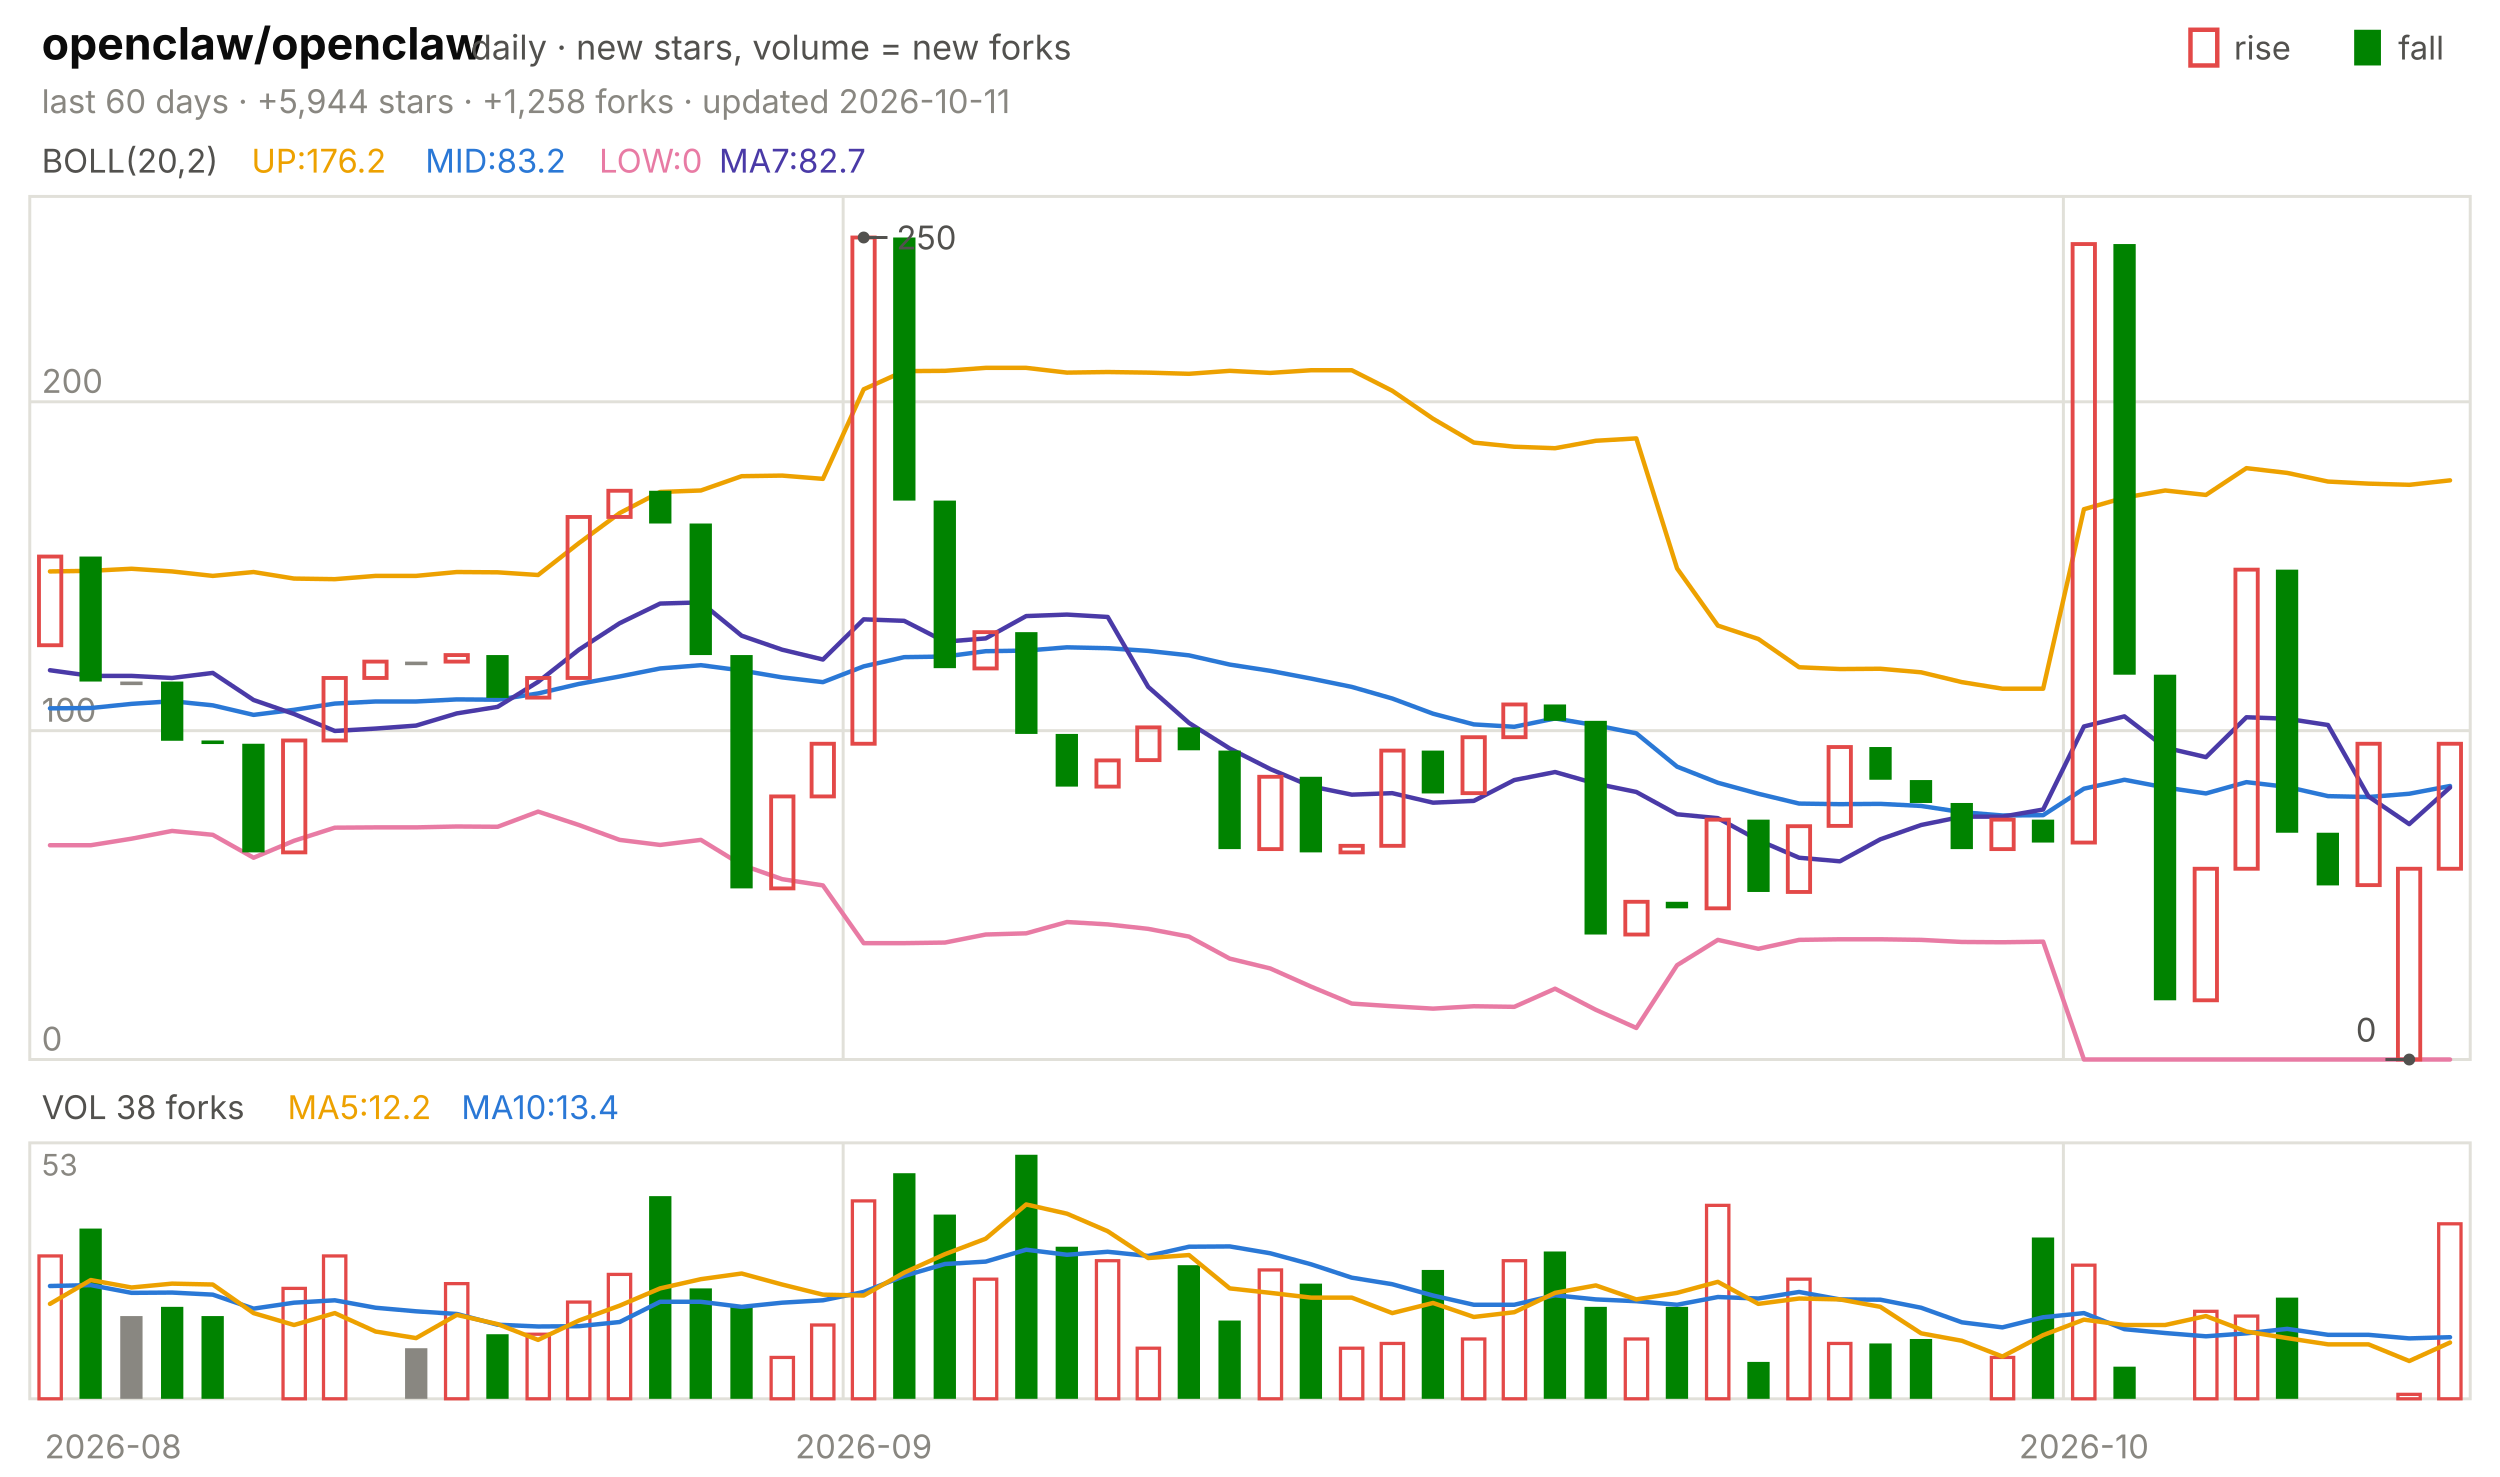
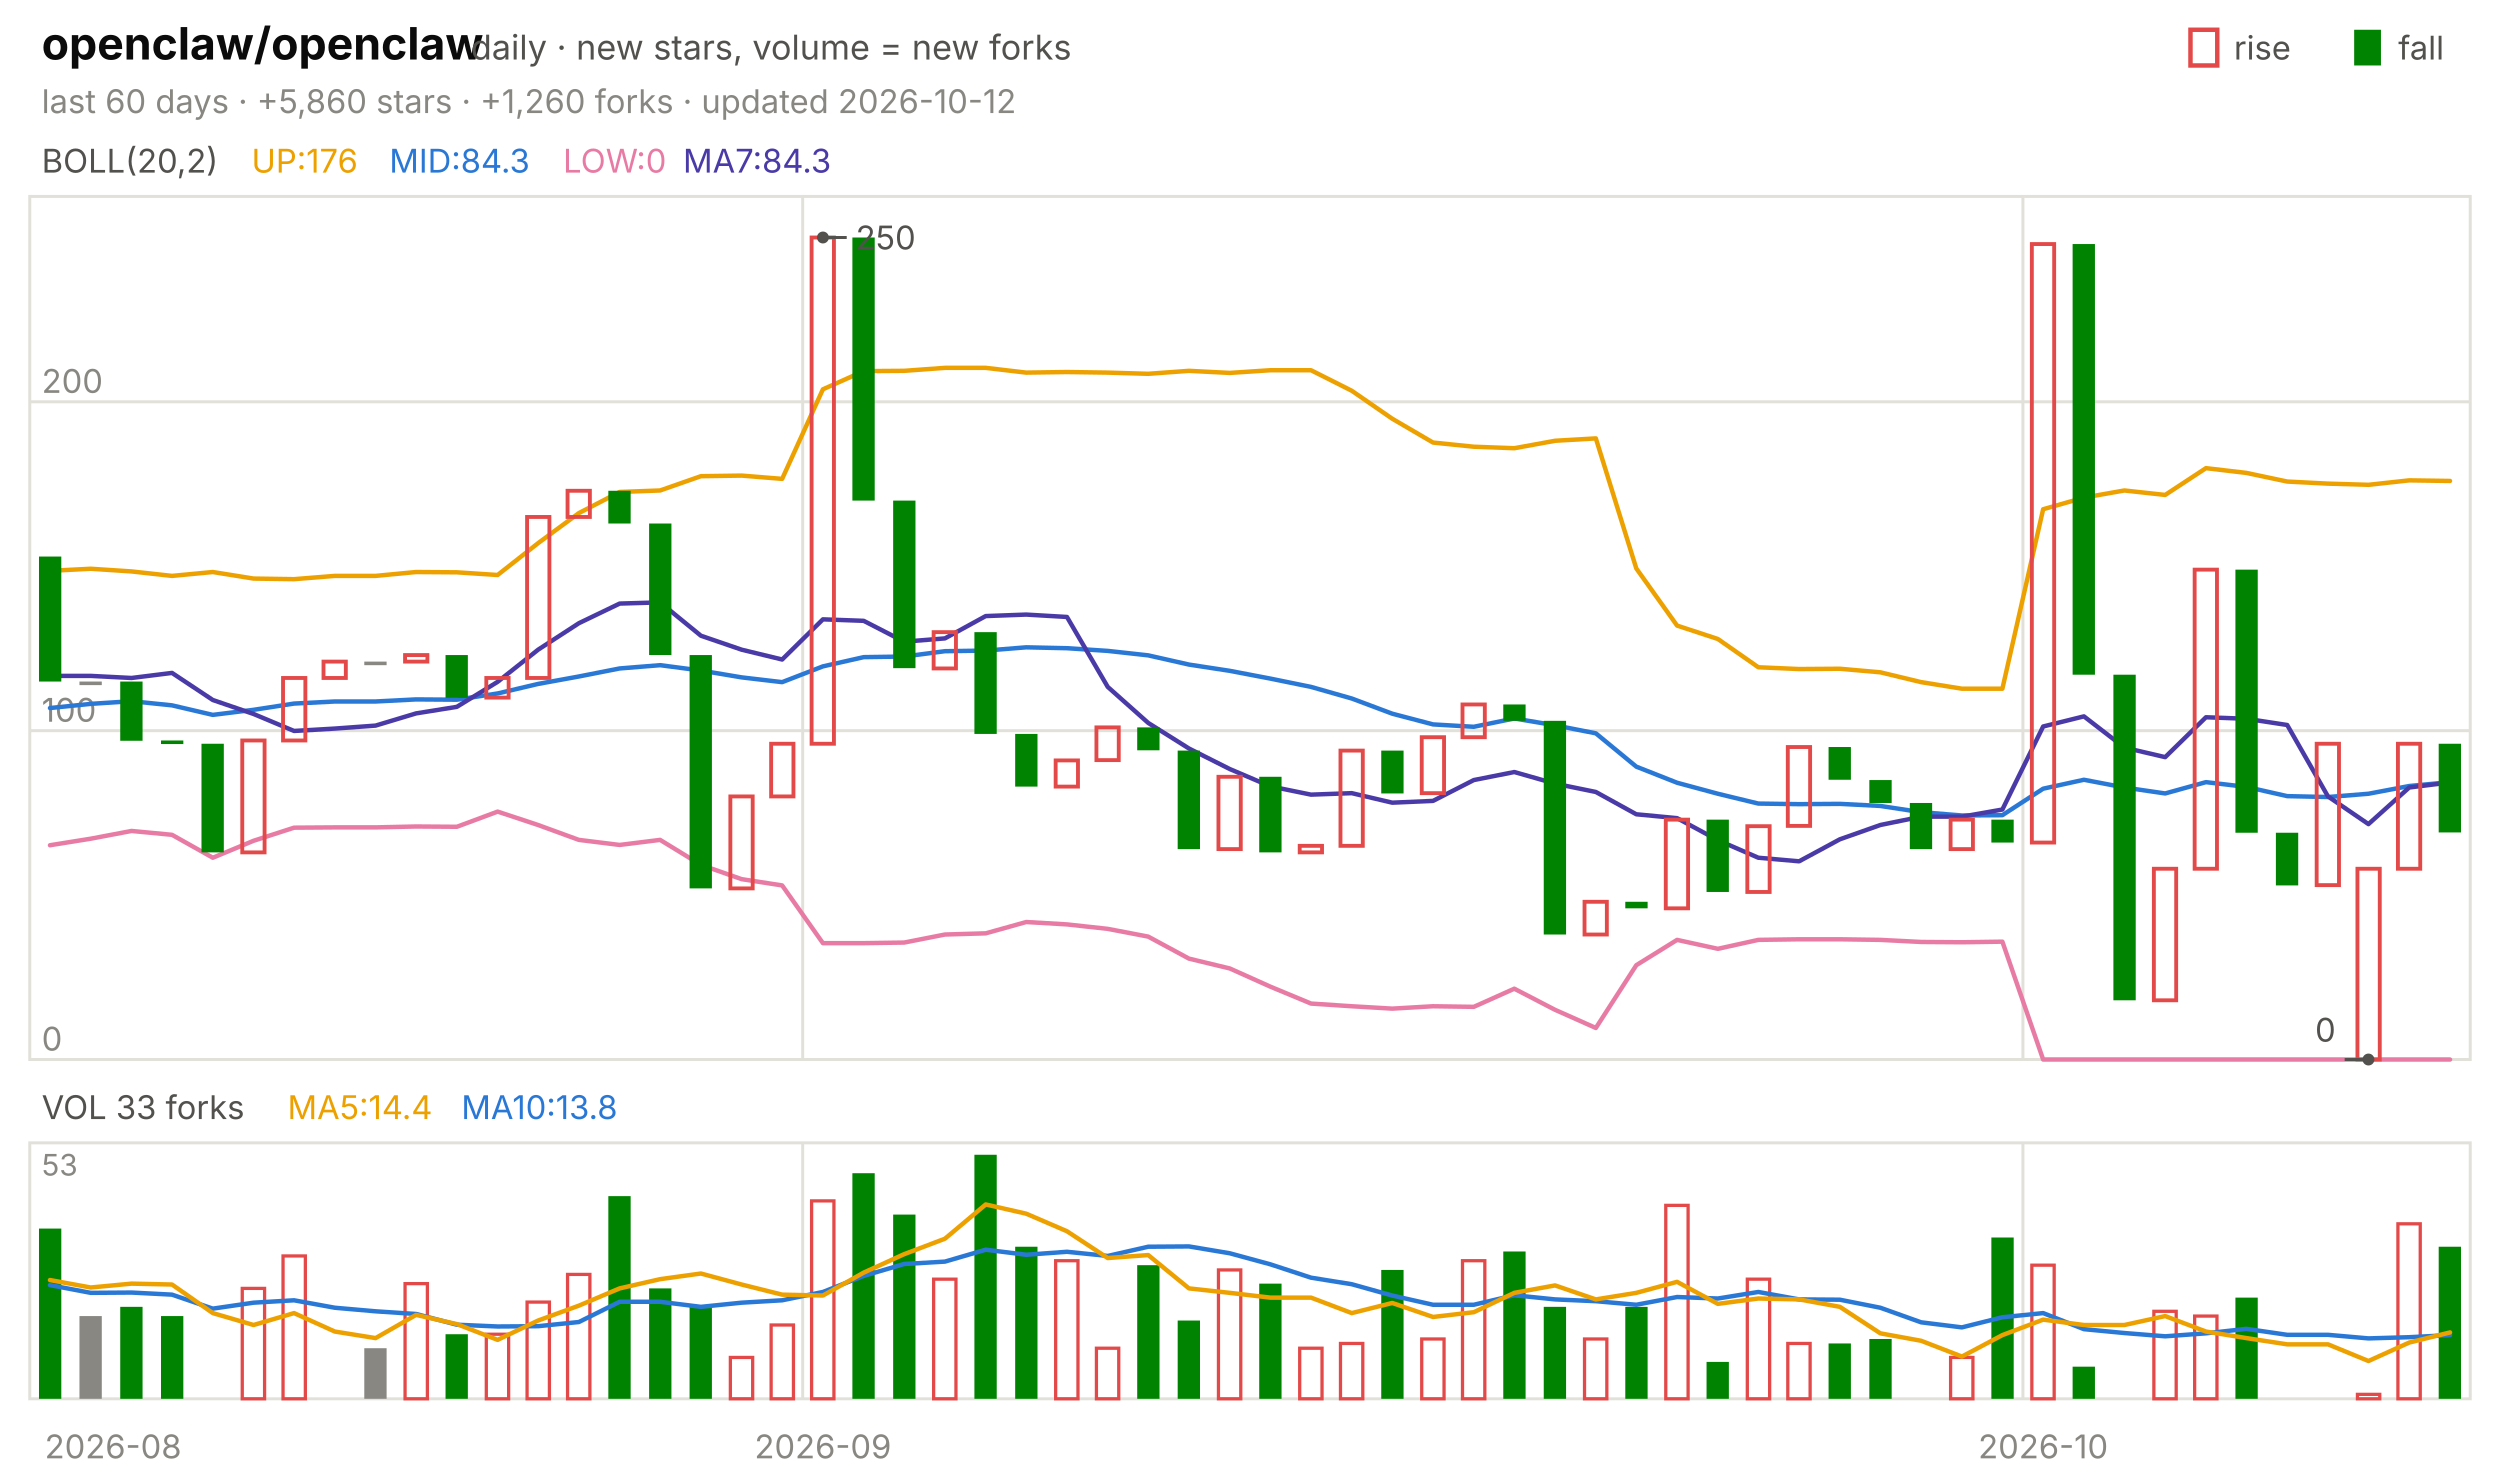
<svg xmlns="http://www.w3.org/2000/svg" viewBox="0 0 840 496" width="840" height="496" font-family="-apple-system,'Segoe UI',system-ui,sans-serif" role="img" aria-label="openclaw/openclaw candlestick chart">
  <text x="14.0" y="20.0" font-size="15" fill="#0b0b0b" font-weight="650">openclaw/openclaw</text>
  <text x="158.2" y="20.0" font-size="11.5" fill="#52514e">daily · new stars, volume = new forks</text>
  <text x="805.8" y="20.0" font-size="11.0" fill="#52514e">fall</text>
  <rect x="791" y="10" width="9" height="12" fill="#008300" />
  <text x="750.6" y="20.0" font-size="11.0" fill="#52514e">rise</text>
  <rect x="736" y="10" width="9" height="12" fill="none" stroke="#e34948" stroke-width="1.5" />
-   <text x="14.0" y="38.0" font-size="11.0" fill="#898781">last 60 days · +5,944 stars · +1,258 forks · updated 2026-10-11</text>
+   <text x="14.0" y="38.0" font-size="11.0" fill="#898781">last 60 days · +5,860 stars · +1,260 forks · updated 2026-10-12</text>
  <rect x="10" y="66" width="820" height="290" fill="none" stroke="#e1e0d9" />
  <rect x="10" y="384" width="820" height="86" fill="none" stroke="#e1e0d9" />
  <text x="38.0" y="490.0" font-size="11.0" fill="#898781" text-anchor="middle">2026-08</text>
-   <line x1="283.3" y1="66.0" x2="283.3" y2="356.0" stroke="#e1e0d9" stroke-width="1.0" />
-   <line x1="283.3" y1="384.0" x2="283.3" y2="470.0" stroke="#e1e0d9" stroke-width="1.0" />
-   <text x="290.2" y="490.0" font-size="11.0" fill="#898781" text-anchor="middle">2026-09</text>
-   <line x1="693.3" y1="66.0" x2="693.3" y2="356.0" stroke="#e1e0d9" stroke-width="1.0" />
-   <line x1="693.3" y1="384.0" x2="693.3" y2="470.0" stroke="#e1e0d9" stroke-width="1.0" />
-   <text x="700.2" y="490.0" font-size="11.0" fill="#898781" text-anchor="middle">2026-10</text>
+   <line x1="269.7" y1="66.0" x2="269.7" y2="356.0" stroke="#e1e0d9" stroke-width="1.0" />
+   <line x1="269.7" y1="384.0" x2="269.7" y2="470.0" stroke="#e1e0d9" stroke-width="1.0" />
+   <text x="276.5" y="490.0" font-size="11.0" fill="#898781" text-anchor="middle">2026-09</text>
+   <line x1="679.7" y1="66.0" x2="679.7" y2="356.0" stroke="#e1e0d9" stroke-width="1.0" />
+   <line x1="679.7" y1="384.0" x2="679.7" y2="470.0" stroke="#e1e0d9" stroke-width="1.0" />
+   <text x="686.5" y="490.0" font-size="11.0" fill="#898781" text-anchor="middle">2026-10</text>
  <text x="14.0" y="58.0" font-size="11.0" fill="#52514e">BOLL(20,2)</text>
-   <text x="84.5" y="58.0" font-size="11.0" fill="#eda100">UP:176.2</text>
-   <text x="142.9" y="58.0" font-size="11.0" fill="#2a78d6">MID:83.2</text>
-   <text x="201.3" y="58.0" font-size="11.0" fill="#e87ba4">LOW:0</text>
-   <text x="241.6" y="58.0" font-size="11.0" fill="#4a3aa7">MA7:82.7</text>
+   <text x="84.5" y="58.0" font-size="11.0" fill="#eda100">UP:176</text>
+   <text x="130.8" y="58.0" font-size="11.0" fill="#2a78d6">MID:84.3</text>
+   <text x="189.2" y="58.0" font-size="11.0" fill="#e87ba4">LOW:0</text>
+   <text x="229.5" y="58.0" font-size="11.0" fill="#4a3aa7">MA7:84.3</text>
  <line x1="10.0" y1="356.0" x2="830.0" y2="356.0" stroke="#e1e0d9" stroke-width="1.0" />
  <text x="14.0" y="353.0" font-size="11.0" fill="#898781">0</text>
  <line x1="10.0" y1="245.5" x2="830.0" y2="245.5" stroke="#e1e0d9" stroke-width="1.0" />
  <text x="14.0" y="242.5" font-size="11.0" fill="#898781">100</text>
  <line x1="10.0" y1="135.0" x2="830.0" y2="135.0" stroke="#e1e0d9" stroke-width="1.0" />
  <text x="14.0" y="132.0" font-size="11.0" fill="#898781">200</text>
-   <polyline points="16.8,192.0 30.5,191.8 44.2,191.1 57.8,192.0 71.5,193.5 85.2,192.2 98.8,194.4 112.5,194.6 126.2,193.5 139.8,193.5 153.5,192.2 167.2,192.3 180.8,193.2 194.5,182.5 208.2,172.4 221.8,165.3 235.5,164.8 249.2,160.0 262.8,159.8 276.5,160.9 290.2,130.8 303.8,124.7 317.5,124.6 331.2,123.6 344.8,123.6 358.5,125.2 372.2,125.0 385.8,125.2 399.5,125.6 413.2,124.6 426.8,125.3 440.5,124.4 454.2,124.4 467.8,131.3 481.5,140.7 495.2,148.7 508.8,150.1 522.5,150.6 536.2,148.1 549.8,147.3 563.5,191.0 577.2,210.2 590.8,214.7 604.5,224.2 618.2,224.8 631.8,224.7 645.5,225.9 659.2,229.2 672.8,231.4 686.5,231.4 700.2,171.1 713.8,167.2 727.5,164.8 741.2,166.3 754.8,157.3 768.5,158.9 782.2,161.8 795.8,162.5 809.5,162.9 823.2,161.4" fill="none" stroke="#eda100" stroke-width="1.5" stroke-linejoin="round" stroke-linecap="round" />
-   <polyline points="16.8,238.0 30.5,237.9 44.2,236.5 57.8,235.6 71.5,237.0 85.2,240.2 98.8,238.5 112.5,236.4 126.2,235.7 139.8,235.7 153.5,235.0 167.2,235.1 180.8,233.0 194.5,229.8 208.2,227.3 221.8,224.6 235.5,223.5 249.2,225.3 262.8,227.6 276.5,229.2 290.2,223.9 303.8,220.8 317.5,220.6 331.2,218.8 344.8,218.6 358.5,217.5 372.2,217.8 385.8,218.7 399.5,220.2 413.2,223.3 426.8,225.4 440.5,228.0 454.2,230.8 467.8,234.7 481.5,239.8 495.2,243.4 508.8,244.2 522.5,241.4 536.2,243.7 549.8,246.4 563.5,257.6 577.2,263.0 590.8,266.7 604.5,270.0 618.2,270.2 631.8,270.1 645.5,270.8 659.2,272.9 672.8,274.0 686.5,273.9 700.2,265.0 713.8,262.0 727.5,264.6 741.2,266.6 754.8,262.8 768.5,264.4 782.2,267.5 795.8,267.8 809.5,266.7 823.2,264.1" fill="none" stroke="#2a78d6" stroke-width="1.5" stroke-linejoin="round" stroke-linecap="round" />
-   <polyline points="16.8,284.0 30.5,284.0 44.2,281.8 57.8,279.2 71.5,280.5 85.2,288.2 98.8,282.5 112.5,278.1 126.2,278.0 139.8,278.0 153.5,277.7 167.2,277.8 180.8,272.7 194.5,277.2 208.2,282.2 221.8,283.9 235.5,282.2 249.2,290.6 262.8,295.4 276.5,297.5 290.2,316.9 303.8,316.9 317.5,316.7 331.2,314.0 344.8,313.6 358.5,309.8 372.2,310.6 385.8,312.1 399.5,314.7 413.2,322.1 426.8,325.4 440.5,331.5 454.2,337.2 467.8,338.1 481.5,338.9 495.2,338.1 508.8,338.3 522.5,332.2 536.2,339.3 549.8,345.4 563.5,324.3 577.2,315.8 590.8,318.8 604.5,315.8 618.2,315.6 631.8,315.6 645.5,315.8 659.2,316.5 672.8,316.6 686.5,316.4 700.2,356.0 713.8,356.0 727.5,356.0 741.2,356.0 754.8,356.0 768.5,356.0 782.2,356.0 795.8,356.0 809.5,356.0 823.2,356.0" fill="none" stroke="#e87ba4" stroke-width="1.5" stroke-linejoin="round" stroke-linecap="round" />
-   <polyline points="16.8,225.2 30.5,227.1 44.2,227.1 57.8,227.8 71.5,226.1 85.2,235.2 98.8,239.9 112.5,245.6 126.2,244.8 139.8,243.8 153.5,239.7 167.2,237.5 180.8,229.1 194.5,218.3 208.2,209.4 221.8,202.8 235.5,202.4 249.2,213.6 262.8,218.3 276.5,221.6 290.2,208.1 303.8,208.6 317.5,215.6 331.2,214.5 344.8,207.0 358.5,206.5 372.2,207.3 385.8,230.8 399.5,242.9 413.2,251.5 426.8,258.4 440.5,264.2 454.2,267.0 467.8,266.5 481.5,269.7 495.2,269.1 508.8,262.1 522.5,259.4 536.2,263.3 549.8,266.1 563.5,273.6 577.2,274.9 590.8,282.3 604.5,288.2 618.2,289.4 631.8,282.0 645.5,277.2 659.2,274.4 672.8,274.4 686.5,272.0 700.2,244.1 713.8,240.7 727.5,251.2 741.2,254.4 754.8,241.0 768.5,241.5 782.2,243.6 795.8,267.6 809.5,276.9 823.2,264.6" fill="none" stroke="#4a3aa7" stroke-width="1.5" stroke-linejoin="round" stroke-linecap="round" />
-   <rect x="13.1" y="187.0" width="7.5" height="29.8" fill="none" stroke="#e34948" stroke-width="1.3" />
-   <rect x="26.7" y="187.0" width="7.5" height="42.0" fill="#008300" />
-   <rect x="40.4" y="229.0" width="7.5" height="1.2" fill="#898781" />
-   <rect x="54.1" y="229.0" width="7.5" height="19.9" fill="#008300" />
-   <rect x="67.7" y="248.8" width="7.5" height="1.2" fill="#008300" />
-   <rect x="81.4" y="249.9" width="7.5" height="36.5" fill="#008300" />
-   <rect x="95.1" y="248.8" width="7.5" height="37.6" fill="none" stroke="#e34948" stroke-width="1.3" />
-   <rect x="108.7" y="227.8" width="7.5" height="21.0" fill="none" stroke="#e34948" stroke-width="1.3" />
-   <rect x="122.4" y="222.3" width="7.5" height="5.5" fill="none" stroke="#e34948" stroke-width="1.3" />
-   <rect x="136.1" y="222.3" width="7.5" height="1.2" fill="#898781" />
-   <rect x="149.7" y="220.1" width="7.5" height="2.2" fill="none" stroke="#e34948" stroke-width="1.3" />
-   <rect x="163.4" y="220.1" width="7.5" height="14.4" fill="#008300" />
-   <rect x="177.1" y="227.8" width="7.5" height="6.6" fill="none" stroke="#e34948" stroke-width="1.3" />
-   <rect x="190.7" y="173.7" width="7.5" height="54.1" fill="none" stroke="#e34948" stroke-width="1.3" />
-   <rect x="204.4" y="164.9" width="7.5" height="8.8" fill="none" stroke="#e34948" stroke-width="1.3" />
-   <rect x="218.1" y="164.9" width="7.5" height="11.0" fill="#008300" />
-   <rect x="231.7" y="175.9" width="7.5" height="44.2" fill="#008300" />
-   <rect x="245.4" y="220.1" width="7.5" height="78.4" fill="#008300" />
-   <rect x="259.1" y="267.6" width="7.5" height="30.9" fill="none" stroke="#e34948" stroke-width="1.3" />
-   <rect x="272.7" y="249.9" width="7.5" height="17.7" fill="none" stroke="#e34948" stroke-width="1.3" />
-   <rect x="286.4" y="79.8" width="7.5" height="170.1" fill="none" stroke="#e34948" stroke-width="1.3" />
-   <rect x="300.1" y="79.8" width="7.5" height="88.4" fill="#008300" />
-   <rect x="313.7" y="168.2" width="7.5" height="56.3" fill="#008300" />
-   <rect x="327.4" y="212.4" width="7.5" height="12.2" fill="none" stroke="#e34948" stroke-width="1.3" />
-   <rect x="341.1" y="212.4" width="7.5" height="34.2" fill="#008300" />
-   <rect x="354.7" y="246.6" width="7.5" height="17.7" fill="#008300" />
-   <rect x="368.4" y="255.5" width="7.5" height="8.8" fill="none" stroke="#e34948" stroke-width="1.3" />
-   <rect x="382.1" y="244.4" width="7.5" height="11.0" fill="none" stroke="#e34948" stroke-width="1.3" />
-   <rect x="395.7" y="244.4" width="7.5" height="7.7" fill="#008300" />
-   <rect x="409.4" y="252.2" width="7.5" height="33.1" fill="#008300" />
-   <rect x="423.1" y="261.0" width="7.5" height="24.3" fill="none" stroke="#e34948" stroke-width="1.3" />
-   <rect x="436.7" y="261.0" width="7.5" height="25.4" fill="#008300" />
-   <rect x="450.4" y="284.2" width="7.5" height="2.2" fill="none" stroke="#e34948" stroke-width="1.3" />
-   <rect x="464.1" y="252.2" width="7.5" height="32.0" fill="none" stroke="#e34948" stroke-width="1.3" />
-   <rect x="477.7" y="252.2" width="7.5" height="14.4" fill="#008300" />
-   <rect x="491.4" y="247.7" width="7.5" height="18.8" fill="none" stroke="#e34948" stroke-width="1.3" />
-   <rect x="505.1" y="236.7" width="7.5" height="11.0" fill="none" stroke="#e34948" stroke-width="1.3" />
-   <rect x="518.7" y="236.7" width="7.5" height="5.5" fill="#008300" />
-   <rect x="532.4" y="242.2" width="7.5" height="71.8" fill="#008300" />
-   <rect x="546.1" y="303.0" width="7.5" height="11.0" fill="none" stroke="#e34948" stroke-width="1.3" />
-   <rect x="559.7" y="303.0" width="7.5" height="2.2" fill="#008300" />
-   <rect x="573.4" y="275.4" width="7.5" height="29.8" fill="none" stroke="#e34948" stroke-width="1.3" />
-   <rect x="587.1" y="275.4" width="7.5" height="24.3" fill="#008300" />
-   <rect x="600.7" y="277.6" width="7.5" height="22.1" fill="none" stroke="#e34948" stroke-width="1.3" />
-   <rect x="614.4" y="251.0" width="7.5" height="26.5" fill="none" stroke="#e34948" stroke-width="1.3" />
-   <rect x="628.1" y="251.0" width="7.5" height="11.0" fill="#008300" />
-   <rect x="641.7" y="262.1" width="7.5" height="7.7" fill="#008300" />
-   <rect x="655.4" y="269.8" width="7.5" height="15.5" fill="#008300" />
-   <rect x="669.1" y="275.4" width="7.5" height="9.9" fill="none" stroke="#e34948" stroke-width="1.3" />
-   <rect x="682.7" y="275.4" width="7.5" height="7.7" fill="#008300" />
-   <rect x="696.4" y="82.0" width="7.5" height="201.1" fill="none" stroke="#e34948" stroke-width="1.3" />
-   <rect x="710.1" y="82.0" width="7.5" height="144.7" fill="#008300" />
-   <rect x="723.7" y="226.7" width="7.5" height="109.4" fill="#008300" />
-   <rect x="737.4" y="291.9" width="7.5" height="44.2" fill="none" stroke="#e34948" stroke-width="1.3" />
-   <rect x="751.1" y="191.4" width="7.5" height="100.5" fill="none" stroke="#e34948" stroke-width="1.3" />
-   <rect x="764.7" y="191.4" width="7.5" height="88.4" fill="#008300" />
-   <rect x="778.4" y="279.8" width="7.5" height="17.7" fill="#008300" />
-   <rect x="792.1" y="249.9" width="7.5" height="47.5" fill="none" stroke="#e34948" stroke-width="1.3" />
-   <rect x="805.7" y="291.9" width="7.5" height="64.1" fill="none" stroke="#e34948" stroke-width="1.3" />
-   <rect x="819.4" y="249.9" width="7.5" height="42.0" fill="none" stroke="#e34948" stroke-width="1.3" />
-   <circle cx="290.2" cy="79.8" r="2" fill="#52514e" />
-   <line x1="290.2" y1="79.8" x2="298.2" y2="79.8" stroke="#52514e" stroke-width="1.0" />
-   <text x="301.2" y="83.8" font-size="11.0" fill="#52514e">250</text>
-   <circle cx="809.5" cy="356.0" r="2" fill="#52514e" />
-   <line x1="809.5" y1="356.0" x2="801.5" y2="356.0" stroke="#52514e" stroke-width="1.0" />
-   <text x="798.5" y="350.0" font-size="11.0" fill="#52514e" text-anchor="end">0</text>
-   <text x="14.0" y="376.0" font-size="11.0" fill="#52514e">VOL 38 forks</text>
-   <text x="96.6" y="376.0" font-size="11.0" fill="#eda100">MA5:12.2</text>
-   <text x="155.0" y="376.0" font-size="11.0" fill="#2a78d6">MA10:13.4</text>
+   <polyline points="16.8,191.8 30.5,191.1 44.2,192.0 57.8,193.5 71.5,192.2 85.2,194.4 98.8,194.6 112.5,193.5 126.2,193.5 139.8,192.2 153.5,192.3 167.2,193.2 180.8,182.5 194.5,172.4 208.2,165.3 221.8,164.8 235.5,160.0 249.2,159.8 262.8,160.9 276.5,130.8 290.2,124.7 303.8,124.6 317.5,123.6 331.2,123.6 344.8,125.2 358.5,125.0 372.2,125.2 385.8,125.6 399.5,124.6 413.2,125.3 426.8,124.4 440.5,124.4 454.2,131.3 467.8,140.7 481.5,148.7 495.2,150.1 508.8,150.6 522.5,148.1 536.2,147.3 549.8,191.0 563.5,210.2 577.2,214.7 590.8,224.2 604.5,224.8 618.2,224.7 631.8,225.9 645.5,229.2 659.2,231.4 672.8,231.4 686.5,171.1 700.2,167.2 713.8,164.8 727.5,166.3 741.2,157.3 754.8,158.9 768.5,161.8 782.2,162.5 795.8,162.9 809.5,161.4 823.2,161.6" fill="none" stroke="#eda100" stroke-width="1.5" stroke-linejoin="round" stroke-linecap="round" />
+   <polyline points="16.8,237.9 30.5,236.5 44.2,235.6 57.8,237.0 71.5,240.2 85.2,238.5 98.8,236.4 112.5,235.7 126.2,235.7 139.8,235.0 153.5,235.1 167.2,233.0 180.8,229.8 194.5,227.3 208.2,224.6 221.8,223.5 235.5,225.3 249.2,227.6 262.8,229.2 276.5,223.9 290.2,220.8 303.8,220.6 317.5,218.8 331.2,218.6 344.8,217.5 358.5,217.8 372.2,218.7 385.8,220.2 399.5,223.3 413.2,225.4 426.8,228.0 440.5,230.8 454.2,234.7 467.8,239.8 481.5,243.4 495.2,244.2 508.8,241.4 522.5,243.7 536.2,246.4 549.8,257.6 563.5,263.0 577.2,266.7 590.8,270.0 604.5,270.2 618.2,270.1 631.8,270.8 645.5,272.9 659.2,274.0 672.8,273.9 686.5,265.0 700.2,262.0 713.8,264.6 727.5,266.6 741.2,262.8 754.8,264.4 768.5,267.5 782.2,267.8 795.8,266.7 809.5,264.1 823.2,262.8" fill="none" stroke="#2a78d6" stroke-width="1.5" stroke-linejoin="round" stroke-linecap="round" />
+   <polyline points="16.8,284.0 30.5,281.8 44.2,279.2 57.8,280.5 71.5,288.2 85.2,282.5 98.8,278.1 112.5,278.0 126.2,278.0 139.8,277.7 153.5,277.8 167.2,272.7 180.8,277.2 194.5,282.2 208.2,283.9 221.8,282.2 235.5,290.6 249.2,295.4 262.8,297.5 276.5,316.9 290.2,316.9 303.8,316.7 317.5,314.0 331.2,313.6 344.8,309.8 358.5,310.6 372.2,312.1 385.8,314.7 399.5,322.1 413.2,325.4 426.8,331.5 440.5,337.2 454.2,338.1 467.8,338.9 481.5,338.1 495.2,338.3 508.8,332.2 522.5,339.3 536.2,345.4 549.8,324.3 563.5,315.8 577.2,318.8 590.8,315.8 604.5,315.6 618.2,315.6 631.8,315.8 645.5,316.5 659.2,316.6 672.8,316.4 686.5,356.0 700.2,356.0 713.8,356.0 727.5,356.0 741.2,356.0 754.8,356.0 768.5,356.0 782.2,356.0 795.8,356.0 809.5,356.0 823.2,356.0" fill="none" stroke="#e87ba4" stroke-width="1.5" stroke-linejoin="round" stroke-linecap="round" />
+   <polyline points="16.8,227.1 30.5,227.1 44.2,227.8 57.8,226.1 71.5,235.2 85.2,239.9 98.8,245.6 112.5,244.8 126.2,243.8 139.8,239.7 153.5,237.5 167.2,229.1 180.8,218.3 194.5,209.4 208.2,202.8 221.8,202.4 235.5,213.6 249.2,218.3 262.8,221.6 276.5,208.1 290.2,208.6 303.8,215.6 317.5,214.5 331.2,207.0 344.8,206.5 358.5,207.3 372.2,230.8 385.8,242.9 399.5,251.5 413.2,258.4 426.8,264.2 440.5,267.0 454.2,266.5 467.8,269.7 481.5,269.1 495.2,262.1 508.8,259.4 522.5,263.3 536.2,266.1 549.8,273.6 563.5,274.9 577.2,282.3 590.8,288.2 604.5,289.4 618.2,282.0 631.8,277.2 645.5,274.4 659.2,274.4 672.8,272.0 686.5,244.1 700.2,240.7 713.8,251.2 727.5,254.4 741.2,241.0 754.8,241.5 768.5,243.6 782.2,267.6 795.8,276.9 809.5,264.6 823.2,262.9" fill="none" stroke="#4a3aa7" stroke-width="1.5" stroke-linejoin="round" stroke-linecap="round" />
+   <rect x="13.1" y="187.0" width="7.5" height="42.0" fill="#008300" />
+   <rect x="26.7" y="229.0" width="7.5" height="1.2" fill="#898781" />
+   <rect x="40.4" y="229.0" width="7.5" height="19.9" fill="#008300" />
+   <rect x="54.1" y="248.8" width="7.5" height="1.2" fill="#008300" />
+   <rect x="67.7" y="249.9" width="7.5" height="36.5" fill="#008300" />
+   <rect x="81.4" y="248.8" width="7.5" height="37.6" fill="none" stroke="#e34948" stroke-width="1.3" />
+   <rect x="95.1" y="227.8" width="7.5" height="21.0" fill="none" stroke="#e34948" stroke-width="1.3" />
+   <rect x="108.7" y="222.3" width="7.5" height="5.5" fill="none" stroke="#e34948" stroke-width="1.3" />
+   <rect x="122.4" y="222.3" width="7.5" height="1.2" fill="#898781" />
+   <rect x="136.1" y="220.1" width="7.5" height="2.2" fill="none" stroke="#e34948" stroke-width="1.3" />
+   <rect x="149.7" y="220.1" width="7.5" height="14.4" fill="#008300" />
+   <rect x="163.4" y="227.8" width="7.5" height="6.6" fill="none" stroke="#e34948" stroke-width="1.3" />
+   <rect x="177.1" y="173.7" width="7.5" height="54.1" fill="none" stroke="#e34948" stroke-width="1.3" />
+   <rect x="190.7" y="164.9" width="7.5" height="8.8" fill="none" stroke="#e34948" stroke-width="1.3" />
+   <rect x="204.4" y="164.9" width="7.5" height="11.0" fill="#008300" />
+   <rect x="218.1" y="175.9" width="7.5" height="44.2" fill="#008300" />
+   <rect x="231.7" y="220.1" width="7.5" height="78.4" fill="#008300" />
+   <rect x="245.4" y="267.6" width="7.5" height="30.9" fill="none" stroke="#e34948" stroke-width="1.3" />
+   <rect x="259.1" y="249.9" width="7.5" height="17.7" fill="none" stroke="#e34948" stroke-width="1.3" />
+   <rect x="272.7" y="79.8" width="7.5" height="170.1" fill="none" stroke="#e34948" stroke-width="1.3" />
+   <rect x="286.4" y="79.8" width="7.5" height="88.4" fill="#008300" />
+   <rect x="300.1" y="168.2" width="7.5" height="56.3" fill="#008300" />
+   <rect x="313.7" y="212.4" width="7.5" height="12.2" fill="none" stroke="#e34948" stroke-width="1.3" />
+   <rect x="327.4" y="212.4" width="7.5" height="34.2" fill="#008300" />
+   <rect x="341.1" y="246.6" width="7.5" height="17.7" fill="#008300" />
+   <rect x="354.7" y="255.5" width="7.5" height="8.8" fill="none" stroke="#e34948" stroke-width="1.3" />
+   <rect x="368.4" y="244.4" width="7.5" height="11.0" fill="none" stroke="#e34948" stroke-width="1.3" />
+   <rect x="382.1" y="244.4" width="7.5" height="7.7" fill="#008300" />
+   <rect x="395.7" y="252.2" width="7.5" height="33.1" fill="#008300" />
+   <rect x="409.4" y="261.0" width="7.5" height="24.3" fill="none" stroke="#e34948" stroke-width="1.3" />
+   <rect x="423.1" y="261.0" width="7.5" height="25.4" fill="#008300" />
+   <rect x="436.7" y="284.2" width="7.5" height="2.2" fill="none" stroke="#e34948" stroke-width="1.3" />
+   <rect x="450.4" y="252.2" width="7.5" height="32.0" fill="none" stroke="#e34948" stroke-width="1.3" />
+   <rect x="464.1" y="252.2" width="7.5" height="14.4" fill="#008300" />
+   <rect x="477.7" y="247.7" width="7.5" height="18.8" fill="none" stroke="#e34948" stroke-width="1.3" />
+   <rect x="491.4" y="236.7" width="7.5" height="11.0" fill="none" stroke="#e34948" stroke-width="1.3" />
+   <rect x="505.1" y="236.7" width="7.5" height="5.5" fill="#008300" />
+   <rect x="518.7" y="242.2" width="7.5" height="71.8" fill="#008300" />
+   <rect x="532.4" y="303.0" width="7.5" height="11.0" fill="none" stroke="#e34948" stroke-width="1.3" />
+   <rect x="546.1" y="303.0" width="7.5" height="2.2" fill="#008300" />
+   <rect x="559.7" y="275.4" width="7.5" height="29.8" fill="none" stroke="#e34948" stroke-width="1.3" />
+   <rect x="573.4" y="275.4" width="7.5" height="24.3" fill="#008300" />
+   <rect x="587.1" y="277.6" width="7.5" height="22.1" fill="none" stroke="#e34948" stroke-width="1.3" />
+   <rect x="600.7" y="251.0" width="7.5" height="26.5" fill="none" stroke="#e34948" stroke-width="1.3" />
+   <rect x="614.4" y="251.0" width="7.5" height="11.0" fill="#008300" />
+   <rect x="628.1" y="262.1" width="7.5" height="7.7" fill="#008300" />
+   <rect x="641.7" y="269.8" width="7.5" height="15.5" fill="#008300" />
+   <rect x="655.4" y="275.4" width="7.5" height="9.9" fill="none" stroke="#e34948" stroke-width="1.3" />
+   <rect x="669.1" y="275.4" width="7.5" height="7.7" fill="#008300" />
+   <rect x="682.7" y="82.0" width="7.5" height="201.1" fill="none" stroke="#e34948" stroke-width="1.3" />
+   <rect x="696.4" y="82.0" width="7.5" height="144.7" fill="#008300" />
+   <rect x="710.1" y="226.7" width="7.5" height="109.4" fill="#008300" />
+   <rect x="723.7" y="291.9" width="7.5" height="44.2" fill="none" stroke="#e34948" stroke-width="1.3" />
+   <rect x="737.4" y="191.4" width="7.5" height="100.5" fill="none" stroke="#e34948" stroke-width="1.3" />
+   <rect x="751.1" y="191.4" width="7.5" height="88.4" fill="#008300" />
+   <rect x="764.7" y="279.8" width="7.5" height="17.7" fill="#008300" />
+   <rect x="778.4" y="249.9" width="7.5" height="47.5" fill="none" stroke="#e34948" stroke-width="1.3" />
+   <rect x="792.1" y="291.9" width="7.5" height="64.1" fill="none" stroke="#e34948" stroke-width="1.3" />
+   <rect x="805.7" y="249.9" width="7.5" height="42.0" fill="none" stroke="#e34948" stroke-width="1.3" />
+   <rect x="819.4" y="249.9" width="7.5" height="29.8" fill="#008300" />
+   <circle cx="276.5" cy="79.8" r="2" fill="#52514e" />
+   <line x1="276.5" y1="79.8" x2="284.5" y2="79.8" stroke="#52514e" stroke-width="1.0" />
+   <text x="287.5" y="83.8" font-size="11.0" fill="#52514e">250</text>
+   <circle cx="795.8" cy="356.0" r="2" fill="#52514e" />
+   <line x1="795.8" y1="356.0" x2="787.8" y2="356.0" stroke="#52514e" stroke-width="1.0" />
+   <text x="784.8" y="350.0" font-size="11.0" fill="#52514e" text-anchor="end">0</text>
+   <text x="14.0" y="376.0" font-size="11.0" fill="#52514e">VOL 33 forks</text>
+   <text x="96.6" y="376.0" font-size="11.0" fill="#eda100">MA5:14.4</text>
+   <text x="155.0" y="376.0" font-size="11.0" fill="#2a78d6">MA10:13.8</text>
  <text x="14.0" y="395.0" font-size="10" fill="#898781">53</text>
-   <rect x="13.1" y="422.0" width="7.5" height="48.0" fill="none" stroke="#e34948" stroke-width="1.1" />
-   <rect x="26.7" y="412.8" width="7.5" height="57.2" fill="#008300" />
-   <rect x="40.4" y="442.2" width="7.5" height="27.8" fill="#898781" />
-   <rect x="54.1" y="439.1" width="7.5" height="30.9" fill="#008300" />
-   <rect x="67.7" y="442.2" width="7.5" height="27.8" fill="#008300" />
-   <rect x="95.1" y="432.9" width="7.5" height="37.1" fill="none" stroke="#e34948" stroke-width="1.1" />
-   <rect x="108.7" y="422.0" width="7.5" height="48.0" fill="none" stroke="#e34948" stroke-width="1.1" />
-   <rect x="136.1" y="453.0" width="7.5" height="17.0" fill="#898781" />
-   <rect x="149.7" y="431.3" width="7.5" height="38.7" fill="none" stroke="#e34948" stroke-width="1.1" />
-   <rect x="163.4" y="448.3" width="7.5" height="21.7" fill="#008300" />
-   <rect x="177.1" y="448.3" width="7.5" height="21.7" fill="none" stroke="#e34948" stroke-width="1.1" />
-   <rect x="190.7" y="437.5" width="7.5" height="32.5" fill="none" stroke="#e34948" stroke-width="1.1" />
-   <rect x="204.4" y="428.2" width="7.5" height="41.8" fill="none" stroke="#e34948" stroke-width="1.1" />
-   <rect x="218.1" y="401.9" width="7.5" height="68.1" fill="#008300" />
-   <rect x="231.7" y="432.9" width="7.5" height="37.1" fill="#008300" />
-   <rect x="245.4" y="439.1" width="7.5" height="30.9" fill="#008300" />
-   <rect x="259.1" y="456.1" width="7.5" height="13.9" fill="none" stroke="#e34948" stroke-width="1.1" />
-   <rect x="272.7" y="445.2" width="7.5" height="24.8" fill="none" stroke="#e34948" stroke-width="1.1" />
-   <rect x="286.4" y="403.5" width="7.5" height="66.5" fill="none" stroke="#e34948" stroke-width="1.1" />
-   <rect x="300.1" y="394.2" width="7.5" height="75.8" fill="#008300" />
-   <rect x="313.7" y="408.1" width="7.5" height="61.9" fill="#008300" />
-   <rect x="327.4" y="429.8" width="7.5" height="40.2" fill="none" stroke="#e34948" stroke-width="1.1" />
-   <rect x="341.1" y="388.0" width="7.5" height="82.0" fill="#008300" />
-   <rect x="354.7" y="418.9" width="7.5" height="51.1" fill="#008300" />
-   <rect x="368.4" y="423.6" width="7.5" height="46.4" fill="none" stroke="#e34948" stroke-width="1.1" />
-   <rect x="382.1" y="453.0" width="7.5" height="17.0" fill="none" stroke="#e34948" stroke-width="1.1" />
-   <rect x="395.7" y="425.1" width="7.5" height="44.9" fill="#008300" />
-   <rect x="409.4" y="443.7" width="7.5" height="26.3" fill="#008300" />
-   <rect x="423.1" y="426.7" width="7.5" height="43.3" fill="none" stroke="#e34948" stroke-width="1.1" />
-   <rect x="436.7" y="431.3" width="7.5" height="38.7" fill="#008300" />
-   <rect x="450.4" y="453.0" width="7.5" height="17.0" fill="none" stroke="#e34948" stroke-width="1.1" />
-   <rect x="464.1" y="451.4" width="7.5" height="18.6" fill="none" stroke="#e34948" stroke-width="1.1" />
-   <rect x="477.7" y="426.7" width="7.5" height="43.3" fill="#008300" />
-   <rect x="491.4" y="449.9" width="7.5" height="20.1" fill="none" stroke="#e34948" stroke-width="1.1" />
-   <rect x="505.1" y="423.6" width="7.5" height="46.4" fill="none" stroke="#e34948" stroke-width="1.1" />
-   <rect x="518.7" y="420.5" width="7.5" height="49.5" fill="#008300" />
-   <rect x="532.4" y="439.1" width="7.5" height="30.9" fill="#008300" />
-   <rect x="546.1" y="449.9" width="7.5" height="20.1" fill="none" stroke="#e34948" stroke-width="1.1" />
-   <rect x="559.7" y="439.1" width="7.5" height="30.9" fill="#008300" />
-   <rect x="573.4" y="405.0" width="7.5" height="65.0" fill="none" stroke="#e34948" stroke-width="1.1" />
-   <rect x="587.1" y="457.6" width="7.5" height="12.4" fill="#008300" />
-   <rect x="600.7" y="429.8" width="7.5" height="40.2" fill="none" stroke="#e34948" stroke-width="1.1" />
-   <rect x="614.4" y="451.4" width="7.5" height="18.6" fill="none" stroke="#e34948" stroke-width="1.1" />
-   <rect x="628.1" y="451.4" width="7.5" height="18.6" fill="#008300" />
-   <rect x="641.7" y="449.9" width="7.5" height="20.1" fill="#008300" />
-   <rect x="669.1" y="456.1" width="7.5" height="13.9" fill="none" stroke="#e34948" stroke-width="1.1" />
-   <rect x="682.7" y="415.8" width="7.5" height="54.2" fill="#008300" />
-   <rect x="696.4" y="425.1" width="7.5" height="44.9" fill="none" stroke="#e34948" stroke-width="1.1" />
-   <rect x="710.1" y="459.2" width="7.5" height="10.8" fill="#008300" />
-   <rect x="737.4" y="440.6" width="7.5" height="29.4" fill="none" stroke="#e34948" stroke-width="1.1" />
-   <rect x="751.1" y="442.2" width="7.5" height="27.8" fill="none" stroke="#e34948" stroke-width="1.1" />
-   <rect x="764.7" y="436.0" width="7.5" height="34.0" fill="#008300" />
-   <rect x="805.7" y="468.5" width="7.5" height="1.5" fill="none" stroke="#e34948" stroke-width="1.1" />
-   <rect x="819.4" y="411.2" width="7.5" height="58.8" fill="none" stroke="#e34948" stroke-width="1.1" />
-   <polyline points="16.8,432.1 30.5,431.8 44.2,434.4 57.8,434.3 71.5,435.0 85.2,439.7 98.8,437.7 112.5,436.9 126.2,439.4 139.8,440.6 153.5,441.5 167.2,445.1 180.8,445.7 194.5,445.6 208.2,444.2 221.8,437.4 235.5,437.4 249.2,439.1 262.8,437.7 276.5,436.9 290.2,434.1 303.8,428.7 317.5,424.7 331.2,423.9 344.8,419.9 358.5,421.6 372.2,420.6 385.8,422.0 399.5,418.9 413.2,418.8 426.8,421.1 440.5,424.8 454.2,429.3 467.8,431.5 481.5,435.3 495.2,438.4 508.8,438.4 522.5,435.2 536.2,436.6 549.8,437.2 563.5,438.4 577.2,435.8 590.8,436.3 604.5,434.1 618.2,436.6 631.8,436.7 645.5,439.4 659.2,444.3 672.8,446.0 686.5,442.6 700.2,441.2 713.8,446.6 727.5,447.9 741.2,449.0 754.8,448.0 768.5,446.5 782.2,448.5 795.8,448.5 809.5,449.7 823.2,449.3" fill="none" stroke="#2a78d6" stroke-width="1.5" stroke-linejoin="round" stroke-linecap="round" />
-   <polyline points="16.8,438.1 30.5,430.1 44.2,432.6 57.8,431.3 71.5,431.6 85.2,441.2 98.8,445.2 112.5,441.2 126.2,447.4 139.8,449.6 153.5,441.8 167.2,444.9 180.8,450.2 194.5,443.7 208.2,438.7 221.8,432.9 235.5,429.8 249.2,427.9 262.8,431.6 276.5,435.0 290.2,435.3 303.8,427.6 317.5,421.4 331.2,416.2 344.8,404.7 358.5,407.8 372.2,413.7 385.8,422.7 399.5,421.7 413.2,432.9 426.8,434.4 440.5,436.0 454.2,436.0 467.8,441.2 481.5,437.8 495.2,442.5 508.8,440.9 522.5,434.4 536.2,431.9 549.8,436.6 563.5,434.4 577.2,430.7 590.8,438.1 604.5,436.3 618.2,436.6 631.8,439.1 645.5,448.0 659.2,450.5 672.8,455.8 686.5,448.6 700.2,443.4 713.8,445.2 727.5,445.2 741.2,442.2 754.8,447.4 768.5,449.6 782.2,451.7 795.8,451.7 809.5,457.3 823.2,451.1" fill="none" stroke="#eda100" stroke-width="1.5" stroke-linejoin="round" stroke-linecap="round" />
+   <rect x="13.1" y="412.8" width="7.5" height="57.2" fill="#008300" />
+   <rect x="26.7" y="442.2" width="7.5" height="27.8" fill="#898781" />
+   <rect x="40.4" y="439.1" width="7.5" height="30.9" fill="#008300" />
+   <rect x="54.1" y="442.2" width="7.5" height="27.8" fill="#008300" />
+   <rect x="81.4" y="432.9" width="7.5" height="37.1" fill="none" stroke="#e34948" stroke-width="1.1" />
+   <rect x="95.1" y="422.0" width="7.5" height="48.0" fill="none" stroke="#e34948" stroke-width="1.1" />
+   <rect x="122.4" y="453.0" width="7.5" height="17.0" fill="#898781" />
+   <rect x="136.1" y="431.3" width="7.5" height="38.7" fill="none" stroke="#e34948" stroke-width="1.1" />
+   <rect x="149.7" y="448.3" width="7.5" height="21.7" fill="#008300" />
+   <rect x="163.4" y="448.3" width="7.5" height="21.7" fill="none" stroke="#e34948" stroke-width="1.1" />
+   <rect x="177.1" y="437.5" width="7.5" height="32.5" fill="none" stroke="#e34948" stroke-width="1.1" />
+   <rect x="190.7" y="428.2" width="7.5" height="41.8" fill="none" stroke="#e34948" stroke-width="1.1" />
+   <rect x="204.4" y="401.9" width="7.5" height="68.1" fill="#008300" />
+   <rect x="218.1" y="432.9" width="7.5" height="37.1" fill="#008300" />
+   <rect x="231.7" y="439.1" width="7.5" height="30.9" fill="#008300" />
+   <rect x="245.4" y="456.1" width="7.5" height="13.9" fill="none" stroke="#e34948" stroke-width="1.1" />
+   <rect x="259.1" y="445.2" width="7.5" height="24.8" fill="none" stroke="#e34948" stroke-width="1.1" />
+   <rect x="272.7" y="403.5" width="7.5" height="66.5" fill="none" stroke="#e34948" stroke-width="1.1" />
+   <rect x="286.4" y="394.2" width="7.5" height="75.8" fill="#008300" />
+   <rect x="300.1" y="408.1" width="7.5" height="61.9" fill="#008300" />
+   <rect x="313.7" y="429.8" width="7.5" height="40.2" fill="none" stroke="#e34948" stroke-width="1.1" />
+   <rect x="327.4" y="388.0" width="7.5" height="82.0" fill="#008300" />
+   <rect x="341.1" y="418.9" width="7.5" height="51.1" fill="#008300" />
+   <rect x="354.7" y="423.6" width="7.5" height="46.4" fill="none" stroke="#e34948" stroke-width="1.1" />
+   <rect x="368.4" y="453.0" width="7.5" height="17.0" fill="none" stroke="#e34948" stroke-width="1.1" />
+   <rect x="382.1" y="425.1" width="7.5" height="44.9" fill="#008300" />
+   <rect x="395.7" y="443.7" width="7.5" height="26.3" fill="#008300" />
+   <rect x="409.4" y="426.7" width="7.5" height="43.3" fill="none" stroke="#e34948" stroke-width="1.1" />
+   <rect x="423.1" y="431.3" width="7.5" height="38.7" fill="#008300" />
+   <rect x="436.7" y="453.0" width="7.5" height="17.0" fill="none" stroke="#e34948" stroke-width="1.1" />
+   <rect x="450.4" y="451.4" width="7.5" height="18.6" fill="none" stroke="#e34948" stroke-width="1.1" />
+   <rect x="464.1" y="426.7" width="7.5" height="43.3" fill="#008300" />
+   <rect x="477.7" y="449.9" width="7.5" height="20.1" fill="none" stroke="#e34948" stroke-width="1.1" />
+   <rect x="491.4" y="423.6" width="7.5" height="46.4" fill="none" stroke="#e34948" stroke-width="1.1" />
+   <rect x="505.1" y="420.5" width="7.5" height="49.5" fill="#008300" />
+   <rect x="518.7" y="439.1" width="7.5" height="30.9" fill="#008300" />
+   <rect x="532.4" y="449.9" width="7.5" height="20.1" fill="none" stroke="#e34948" stroke-width="1.1" />
+   <rect x="546.1" y="439.1" width="7.5" height="30.9" fill="#008300" />
+   <rect x="559.7" y="405.0" width="7.5" height="65.0" fill="none" stroke="#e34948" stroke-width="1.1" />
+   <rect x="573.4" y="457.6" width="7.5" height="12.4" fill="#008300" />
+   <rect x="587.1" y="429.8" width="7.5" height="40.2" fill="none" stroke="#e34948" stroke-width="1.1" />
+   <rect x="600.7" y="451.4" width="7.5" height="18.6" fill="none" stroke="#e34948" stroke-width="1.1" />
+   <rect x="614.4" y="451.4" width="7.5" height="18.6" fill="#008300" />
+   <rect x="628.1" y="449.9" width="7.5" height="20.1" fill="#008300" />
+   <rect x="655.4" y="456.1" width="7.5" height="13.9" fill="none" stroke="#e34948" stroke-width="1.1" />
+   <rect x="669.1" y="415.8" width="7.5" height="54.2" fill="#008300" />
+   <rect x="682.7" y="425.1" width="7.5" height="44.9" fill="none" stroke="#e34948" stroke-width="1.1" />
+   <rect x="696.4" y="459.2" width="7.5" height="10.8" fill="#008300" />
+   <rect x="723.7" y="440.6" width="7.5" height="29.4" fill="none" stroke="#e34948" stroke-width="1.1" />
+   <rect x="737.4" y="442.2" width="7.5" height="27.8" fill="none" stroke="#e34948" stroke-width="1.1" />
+   <rect x="751.1" y="436.0" width="7.5" height="34.0" fill="#008300" />
+   <rect x="792.1" y="468.5" width="7.5" height="1.5" fill="none" stroke="#e34948" stroke-width="1.1" />
+   <rect x="805.7" y="411.2" width="7.5" height="58.8" fill="none" stroke="#e34948" stroke-width="1.1" />
+   <rect x="819.4" y="418.9" width="7.5" height="51.1" fill="#008300" />
+   <polyline points="16.8,431.8 30.5,434.4 44.2,434.3 57.8,435.0 71.5,439.7 85.2,437.7 98.8,436.9 112.5,439.4 126.2,440.6 139.8,441.5 153.5,445.1 167.2,445.7 180.8,445.6 194.5,444.2 208.2,437.4 221.8,437.4 235.5,439.1 249.2,437.7 262.8,436.9 276.5,434.1 290.2,428.7 303.8,424.7 317.5,423.9 331.2,419.9 344.8,421.6 358.5,420.6 372.2,422.0 385.8,418.9 399.5,418.8 413.2,421.1 426.8,424.8 440.5,429.3 454.2,431.5 467.8,435.3 481.5,438.4 495.2,438.4 508.8,435.2 522.5,436.6 536.2,437.2 549.8,438.4 563.5,435.8 577.2,436.3 590.8,434.1 604.5,436.6 618.2,436.7 631.8,439.4 645.5,444.3 659.2,446.0 672.8,442.6 686.5,441.2 700.2,446.6 713.8,447.9 727.5,449.0 741.2,448.0 754.8,446.5 768.5,448.5 782.2,448.5 795.8,449.7 809.5,449.3 823.2,448.6" fill="none" stroke="#2a78d6" stroke-width="1.5" stroke-linejoin="round" stroke-linecap="round" />
+   <polyline points="16.8,430.1 30.5,432.6 44.2,431.3 57.8,431.6 71.5,441.2 85.2,445.2 98.8,441.2 112.5,447.4 126.2,449.6 139.8,441.8 153.5,444.9 167.2,450.2 180.8,443.7 194.5,438.7 208.2,432.9 221.8,429.8 235.5,427.9 249.2,431.6 262.8,435.0 276.5,435.3 290.2,427.6 303.8,421.4 317.5,416.2 331.2,404.7 344.8,407.8 358.5,413.7 372.2,422.7 385.8,421.7 399.5,432.9 413.2,434.4 426.8,436.0 440.5,436.0 454.2,441.2 467.8,437.8 481.5,442.5 495.2,440.9 508.8,434.4 522.5,431.9 536.2,436.6 549.8,434.4 563.5,430.7 577.2,438.1 590.8,436.3 604.5,436.6 618.2,439.1 631.8,448.0 645.5,450.5 659.2,455.8 672.8,448.6 686.5,443.4 700.2,445.2 713.8,445.2 727.5,442.2 741.2,447.4 754.8,449.6 768.5,451.7 782.2,451.7 795.8,457.3 809.5,451.1 823.2,447.7" fill="none" stroke="#eda100" stroke-width="1.5" stroke-linejoin="round" stroke-linecap="round" />
</svg>
